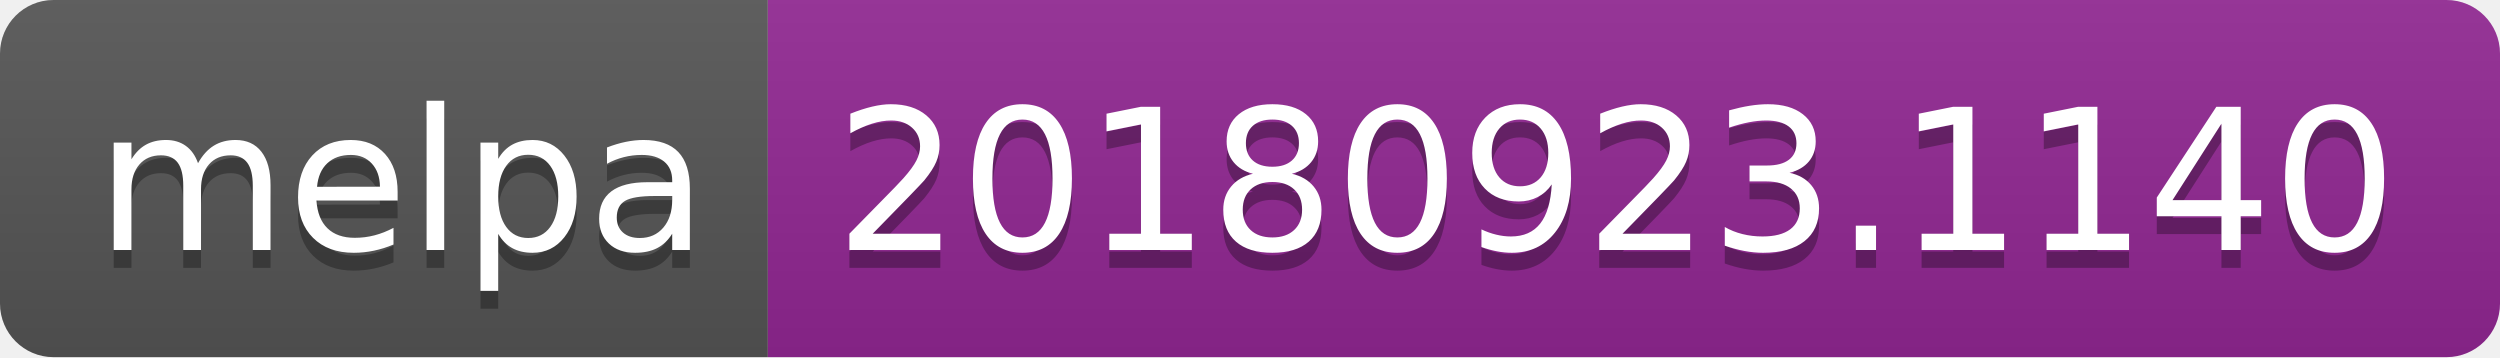
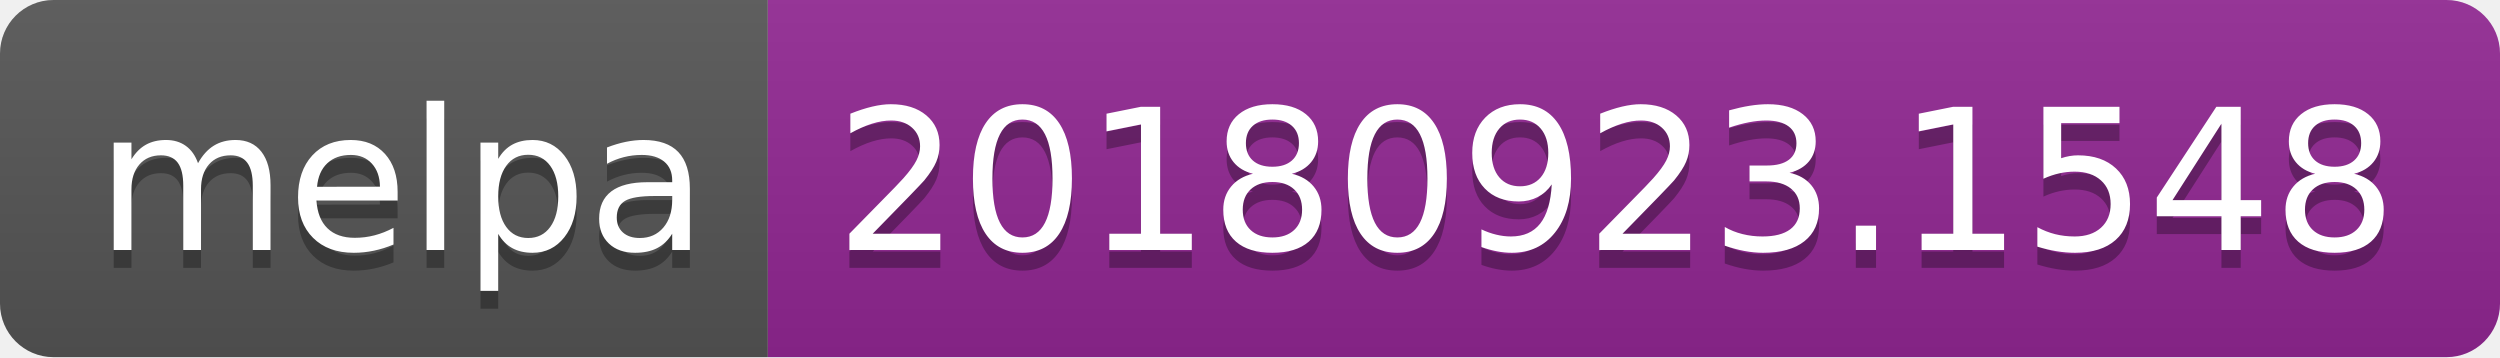
<svg xmlns="http://www.w3.org/2000/svg" width="140" height="20">
  <linearGradient id="b" x2="0" y2="100%">
    <stop offset="0" stop-color="#bbb" stop-opacity=".1" />
    <stop offset="1" stop-opacity=".1" />
  </linearGradient>
  <clipPath id="a">
    <rect width="140" height="20" rx="3" fill="#fff" />
  </clipPath>
  <g clip-path="url(#a)">
    <path fill="#555" d="M0 0h43v20H0z" />
    <path fill="#922793" d="M43 0h97v20H43z" />
    <path fill="url(#b)" d="M0 0h140v20H0z" />
  </g>
  <g fill="#fff" text-anchor="middle" font-family="DejaVu Sans,Verdana,Geneva,sans-serif" font-size="110">
    <text x="225" y="150" fill="#010101" fill-opacity=".3" transform="scale(.1)" textLength="330">melpa</text>
    <text x="225" y="140" transform="scale(.1)" textLength="330">melpa</text>
-     <text x="905" y="150" fill="#010101" fill-opacity=".3" transform="scale(.1)" textLength="870">20180923.1140</text>
-     <text x="905" y="140" transform="scale(.1)" textLength="870">20180923.1140</text>
+     <text x="905" y="150" fill="#010101" fill-opacity=".3" transform="scale(.1)" textLength="870">20180923.1548</text>
+     <text x="905" y="140" transform="scale(.1)" textLength="870">20180923.1548</text>
  </g>
</svg>
